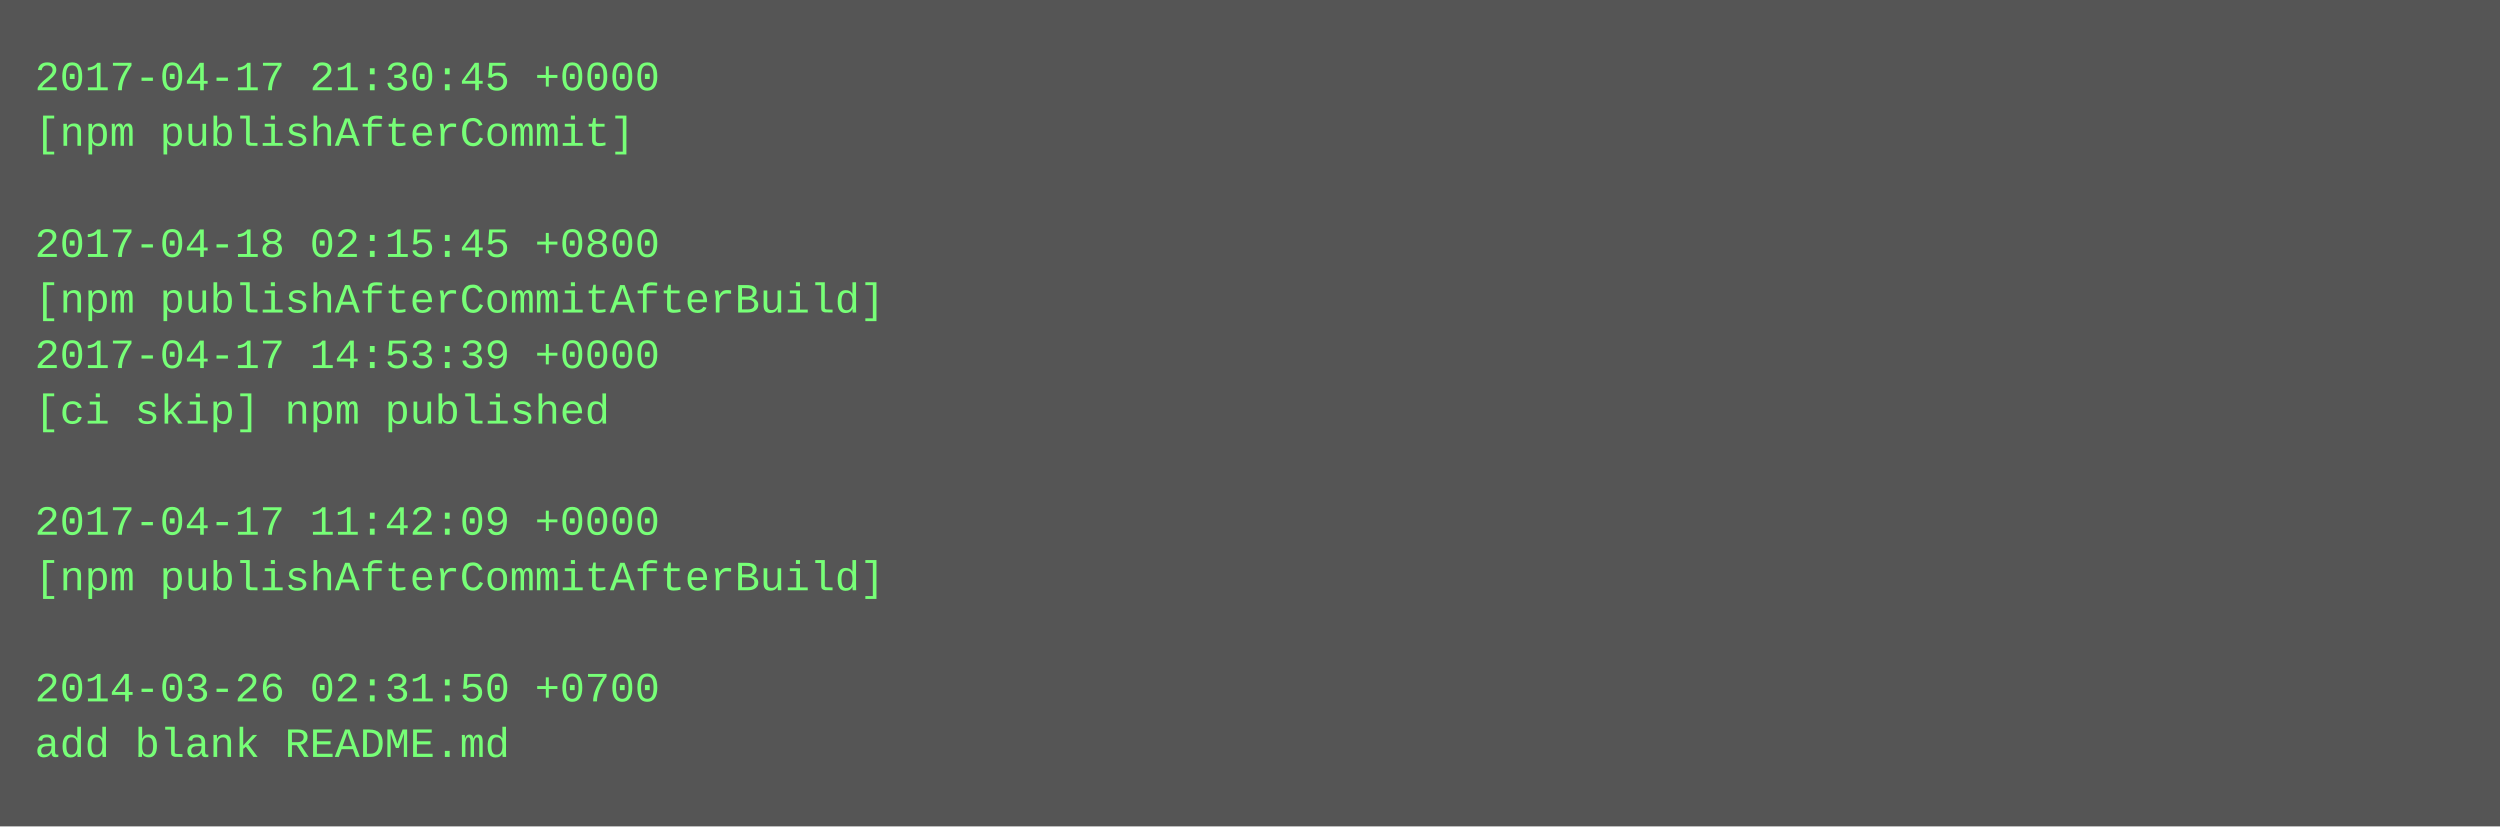
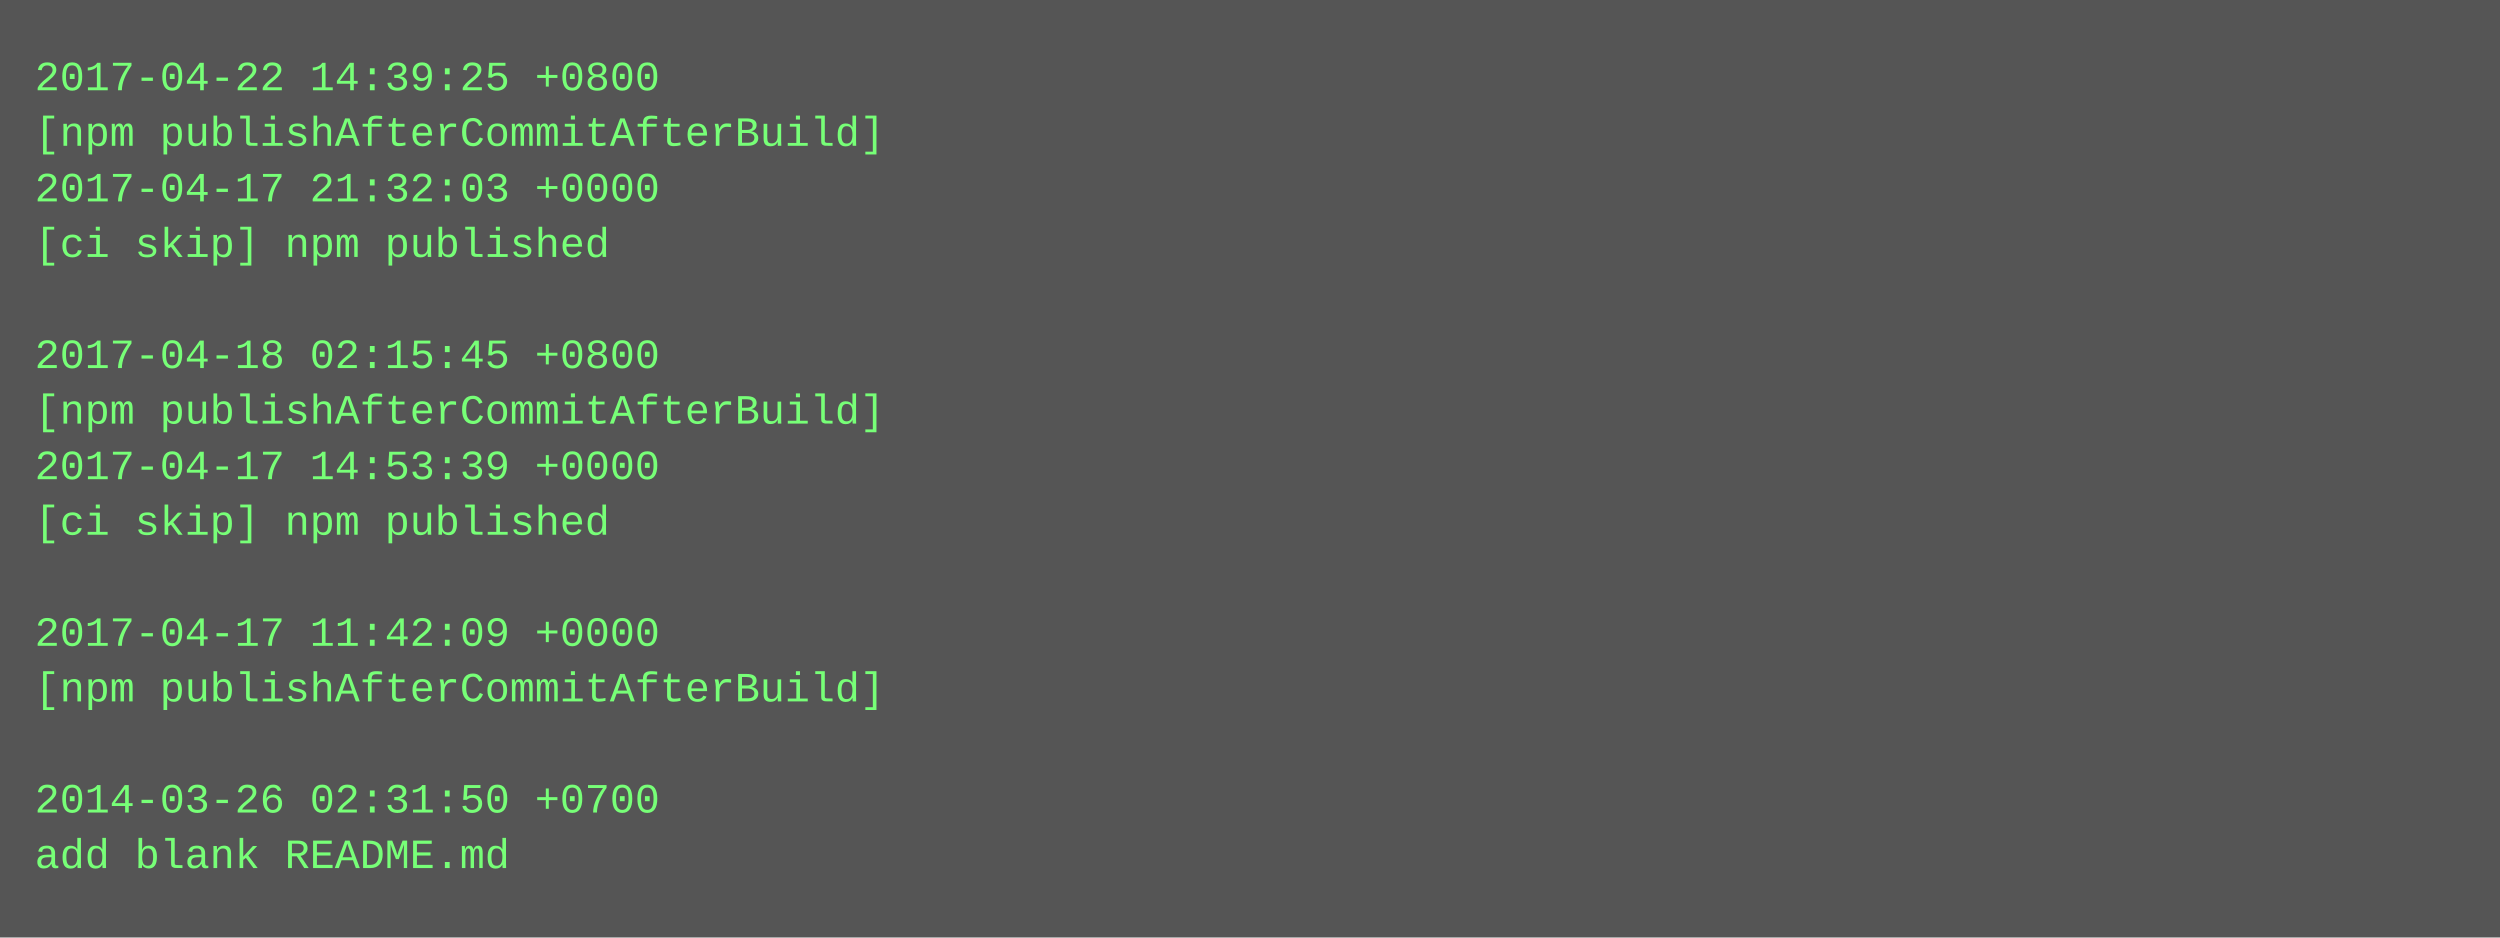
- <svg xmlns="http://www.w3.org/2000/svg" height="238" width="720">
-   <rect height="238" fill="#555" width="720" />
+ <svg xmlns="http://www.w3.org/2000/svg" height="270" width="720">
+   <rect height="270" fill="#555" width="720" />
  <text fill="#7f7" font-family="Courier New" font-size="12" xml:space="preserve">
-     <tspan x="10" y="26">2017-04-17 21:30:45 +0000</tspan>
-     <tspan x="10" y="42">[npm publishAfterCommit]</tspan>
-     <tspan x="10" y="58" />
-     <tspan x="10" y="74">2017-04-18 02:15:45 +0800</tspan>
-     <tspan x="10" y="90">[npm publishAfterCommitAfterBuild]</tspan>
-     <tspan x="10" y="106">2017-04-17 14:53:39 +0000</tspan>
-     <tspan x="10" y="122">[ci skip] npm published</tspan>
-     <tspan x="10" y="138" />
-     <tspan x="10" y="154">2017-04-17 11:42:09 +0000</tspan>
-     <tspan x="10" y="170">[npm publishAfterCommitAfterBuild]</tspan>
-     <tspan x="10" y="186" />
-     <tspan x="10" y="202">2014-03-26 02:31:50 +0700</tspan>
-     <tspan x="10" y="218">add blank README.md</tspan>
+     <tspan x="10" y="26">2017-04-22 14:39:25 +0800</tspan>
+     <tspan x="10" y="42">[npm publishAfterCommitAfterBuild]</tspan>
+     <tspan x="10" y="58">2017-04-17 21:32:03 +0000</tspan>
+     <tspan x="10" y="74">[ci skip] npm published</tspan>
+     <tspan x="10" y="90" />
+     <tspan x="10" y="106">2017-04-18 02:15:45 +0800</tspan>
+     <tspan x="10" y="122">[npm publishAfterCommitAfterBuild]</tspan>
+     <tspan x="10" y="138">2017-04-17 14:53:39 +0000</tspan>
+     <tspan x="10" y="154">[ci skip] npm published</tspan>
+     <tspan x="10" y="170" />
+     <tspan x="10" y="186">2017-04-17 11:42:09 +0000</tspan>
+     <tspan x="10" y="202">[npm publishAfterCommitAfterBuild]</tspan>
+     <tspan x="10" y="218" />
+     <tspan x="10" y="234">2014-03-26 02:31:50 +0700</tspan>
+     <tspan x="10" y="250">add blank README.md</tspan>
  </text>
</svg>
